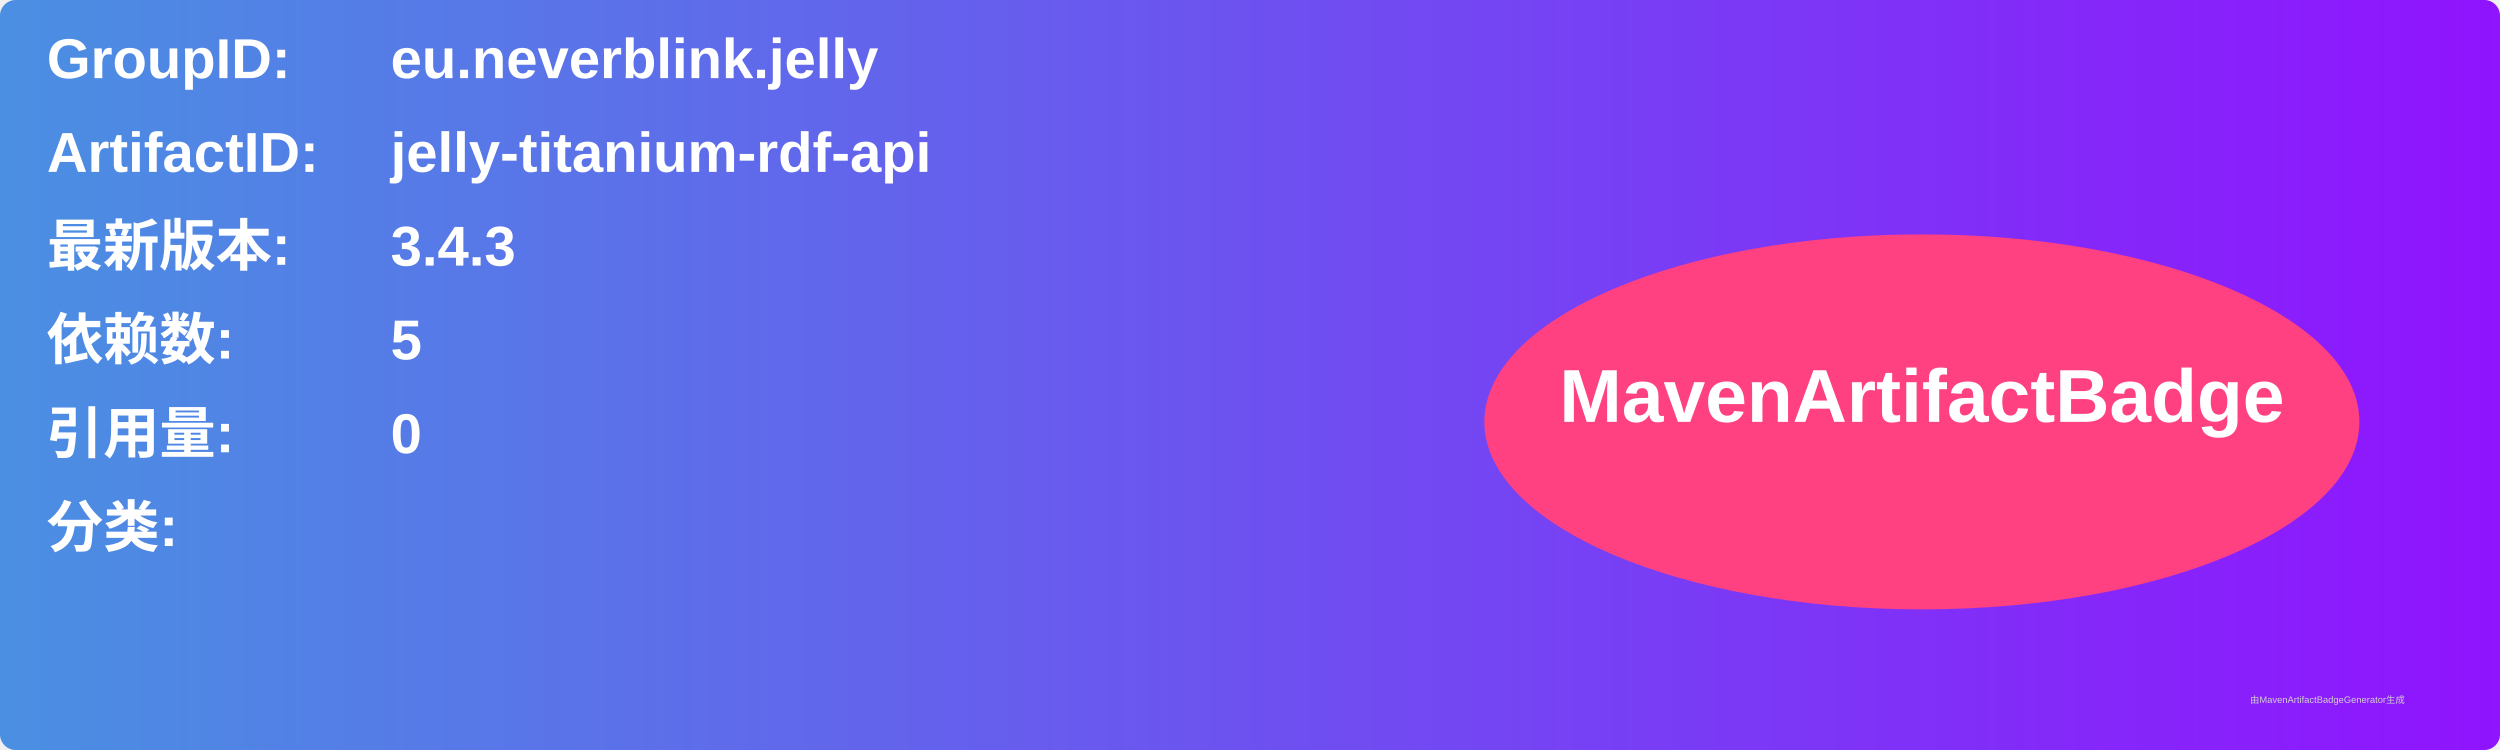
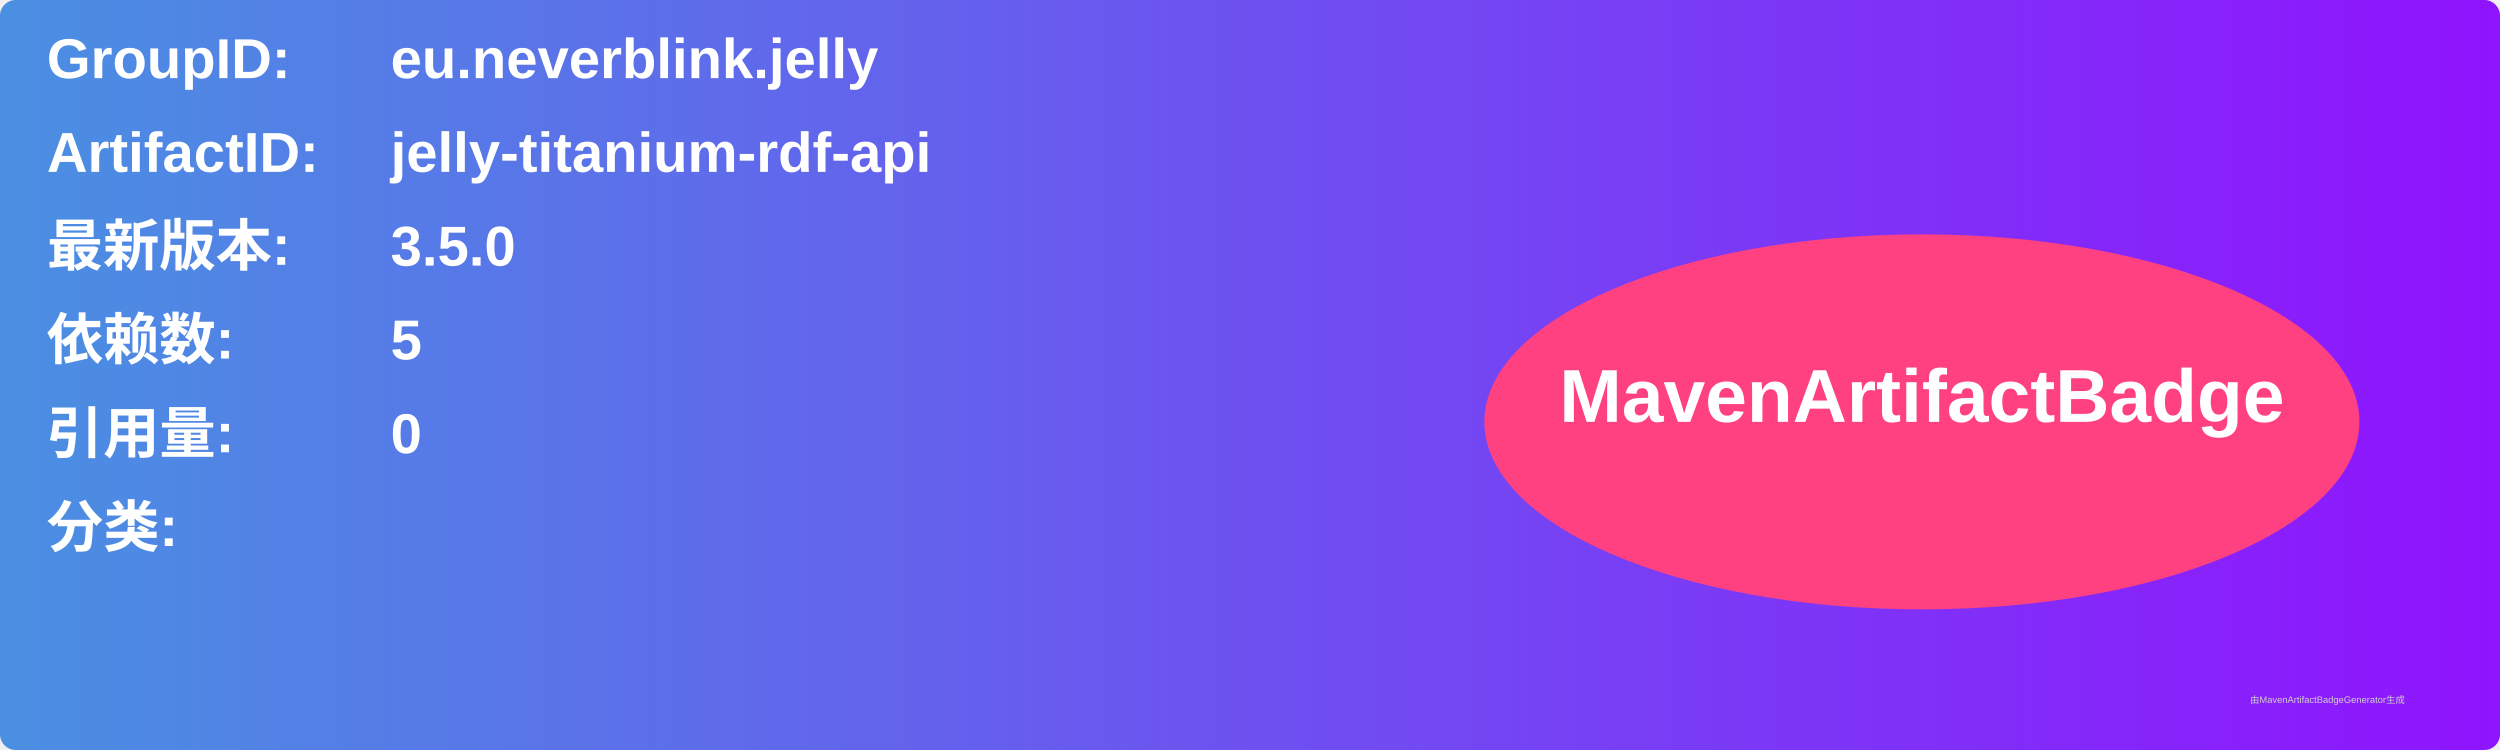
<svg xmlns="http://www.w3.org/2000/svg" width="800" height="240" viewBox="0 0 800 240">
  <linearGradient id="grad" x1="0%" y1="0%" x2="100%" y2="0%">
    <stop offset="0%" stop-color="#4a90e2" />
    <stop offset="100%" stop-color="#9013fe" />
  </linearGradient>
  <rect width="100%" height="100%" rx="5" ry="5" fill="url(#grad)" />
  <g transform="translate(15, 15)">
    <text x="0" y="10" font-family="Arial" font-size="18" fill="white" font-weight="bold" width="260">GroupID:</text>
    <text x="110" y="10" font-family="Arial" font-size="18" fill="white" font-weight="bold" width="460">eu.neverblink.jelly</text>
    <text x="0" y="40" font-family="Arial" font-size="18" fill="white" font-weight="bold" width="260">ArtifactID:</text>
    <text x="110" y="40" font-family="Arial" font-size="18" fill="white" font-weight="bold" width="460">jelly-titanium-rdf-api</text>
    <text x="0" y="70" font-family="Arial" font-size="18" fill="white" font-weight="bold">最新版本:</text>
    <text x="110" y="70" font-family="Arial" font-size="18" fill="white" font-weight="bold">
-       <tspan font-weight="bold">3.4.3</tspan>
+       <tspan font-weight="bold">3.5.0</tspan>
    </text>
    <text x="0" y="100" font-family="Arial" font-size="18" fill="white" font-weight="bold">依赖数: </text>
    <text x="110" y="100" font-family="Arial" font-size="18" fill="white">
      <tspan font-weight="bold">5</tspan>
    </text>
    <text x="0" y="130" font-family="Arial" font-size="18" fill="white" font-weight="bold">引用量: </text>
    <text x="110" y="130" font-family="Arial" font-size="18" fill="white">
      <tspan font-weight="bold">0</tspan>
    </text>
    <text x="0" y="160" font-family="Arial" font-size="18" fill="white" font-weight="bold">分类:</text>
    <text x="10" y="190" font-family="Arial" font-size="10" fill="white">
      <tspan font-weight="bold" />
    </text>
    <ellipse cx="600" cy="120" rx="140" ry="60" fill="#ff4081" />
    <text x="600" y="120" text-anchor="middle" font-family="Arial" font-size="24" fill="white" font-weight="bold">MavenArtifactBadge</text>
  </g>
  <text x="720" y="225" font-family="Arial" font-size="3" fill="#d0d0d0">由MavenArtifactBadgeGenerator生成</text>
</svg>
